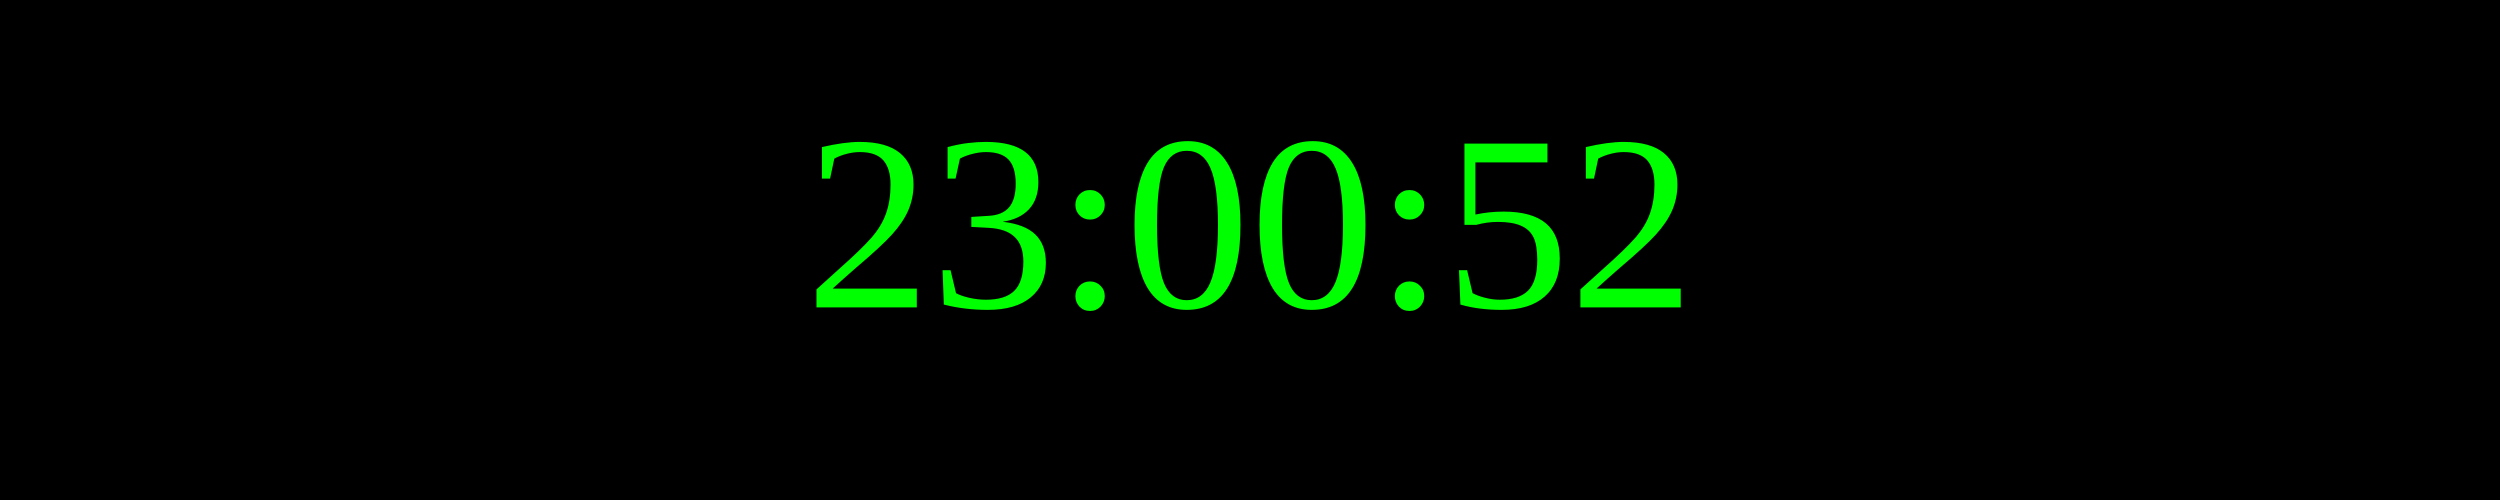
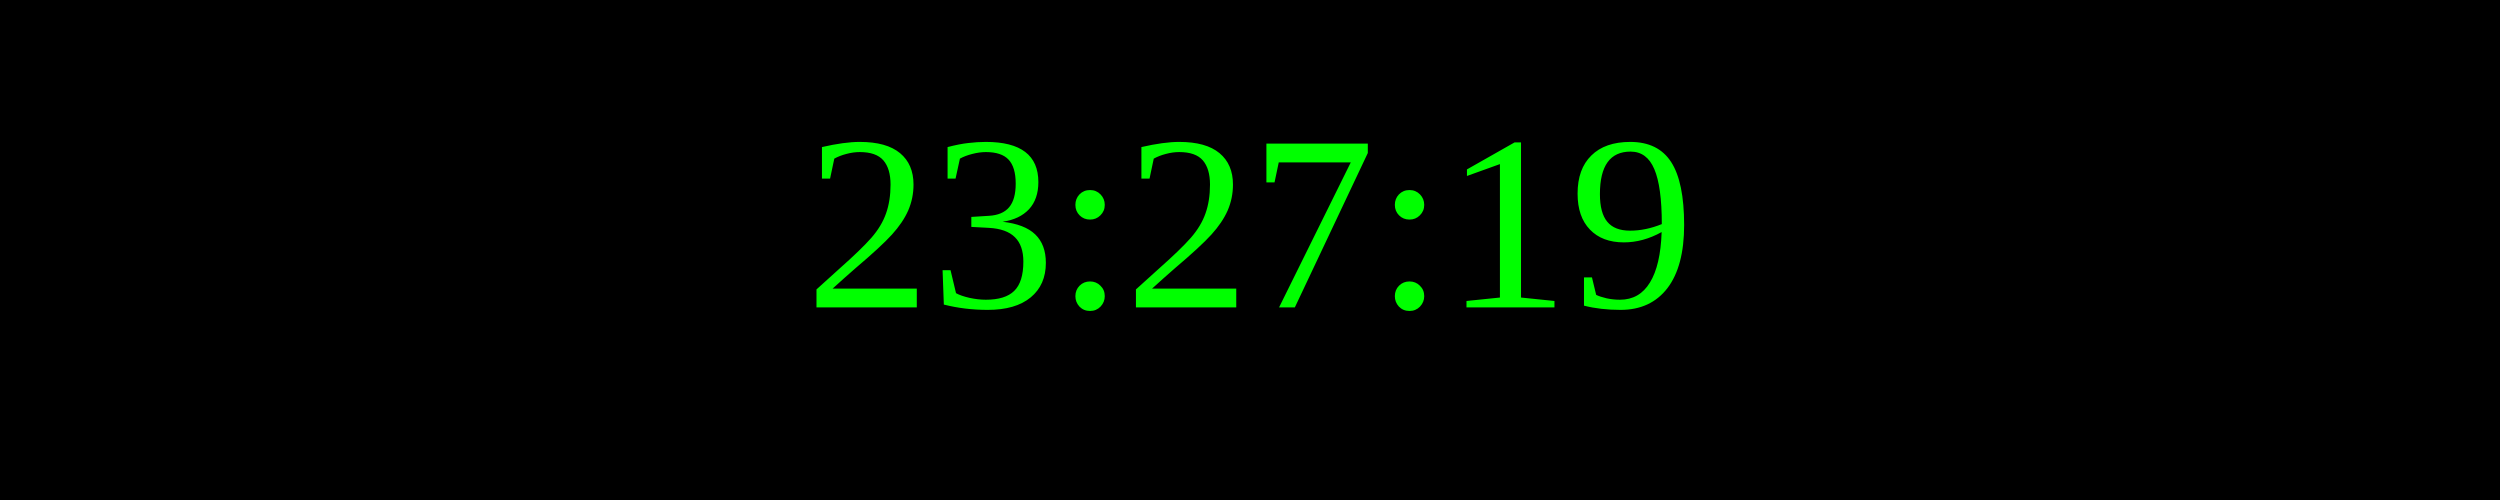
<svg xmlns="http://www.w3.org/2000/svg" width="250" height="50">
  <rect width="100%" height="100%" fill="black" />
  <text x="50%" y="50%" font-size="25" fill="lime" text-anchor="middle" dominant-baseline="middle">
- 23:00:52
+ 23:27:19
</text>
</svg>
